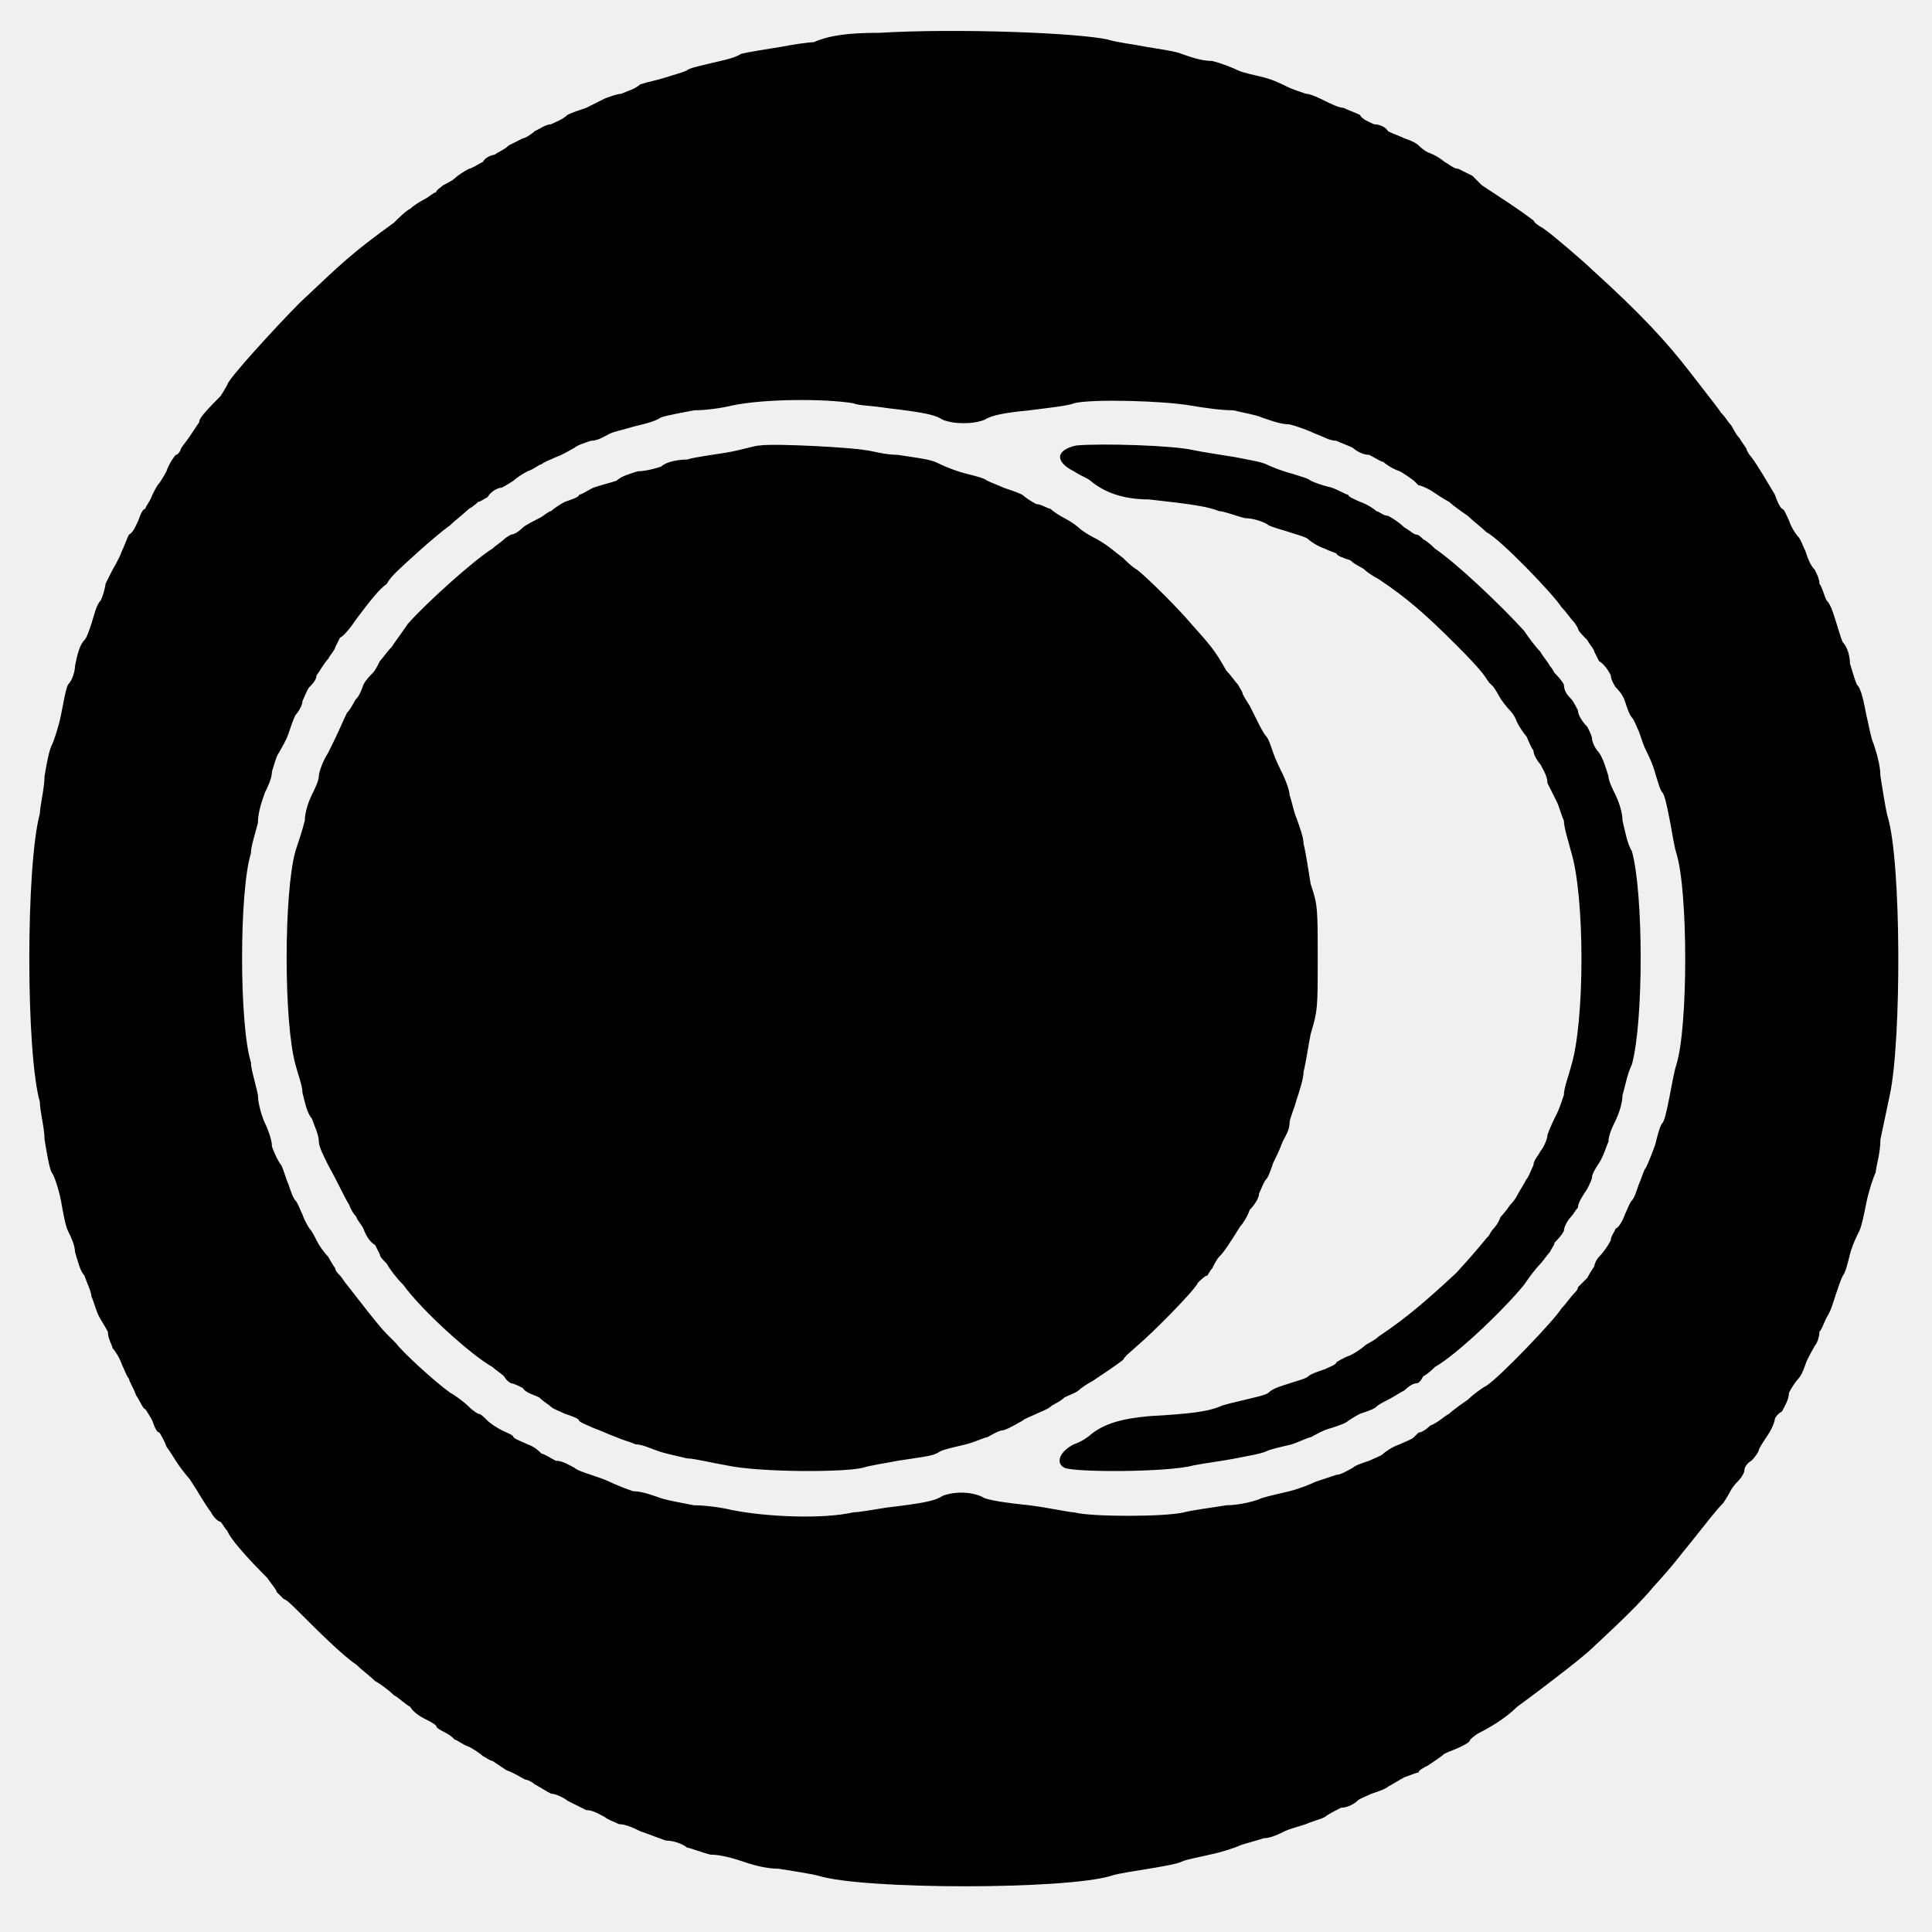
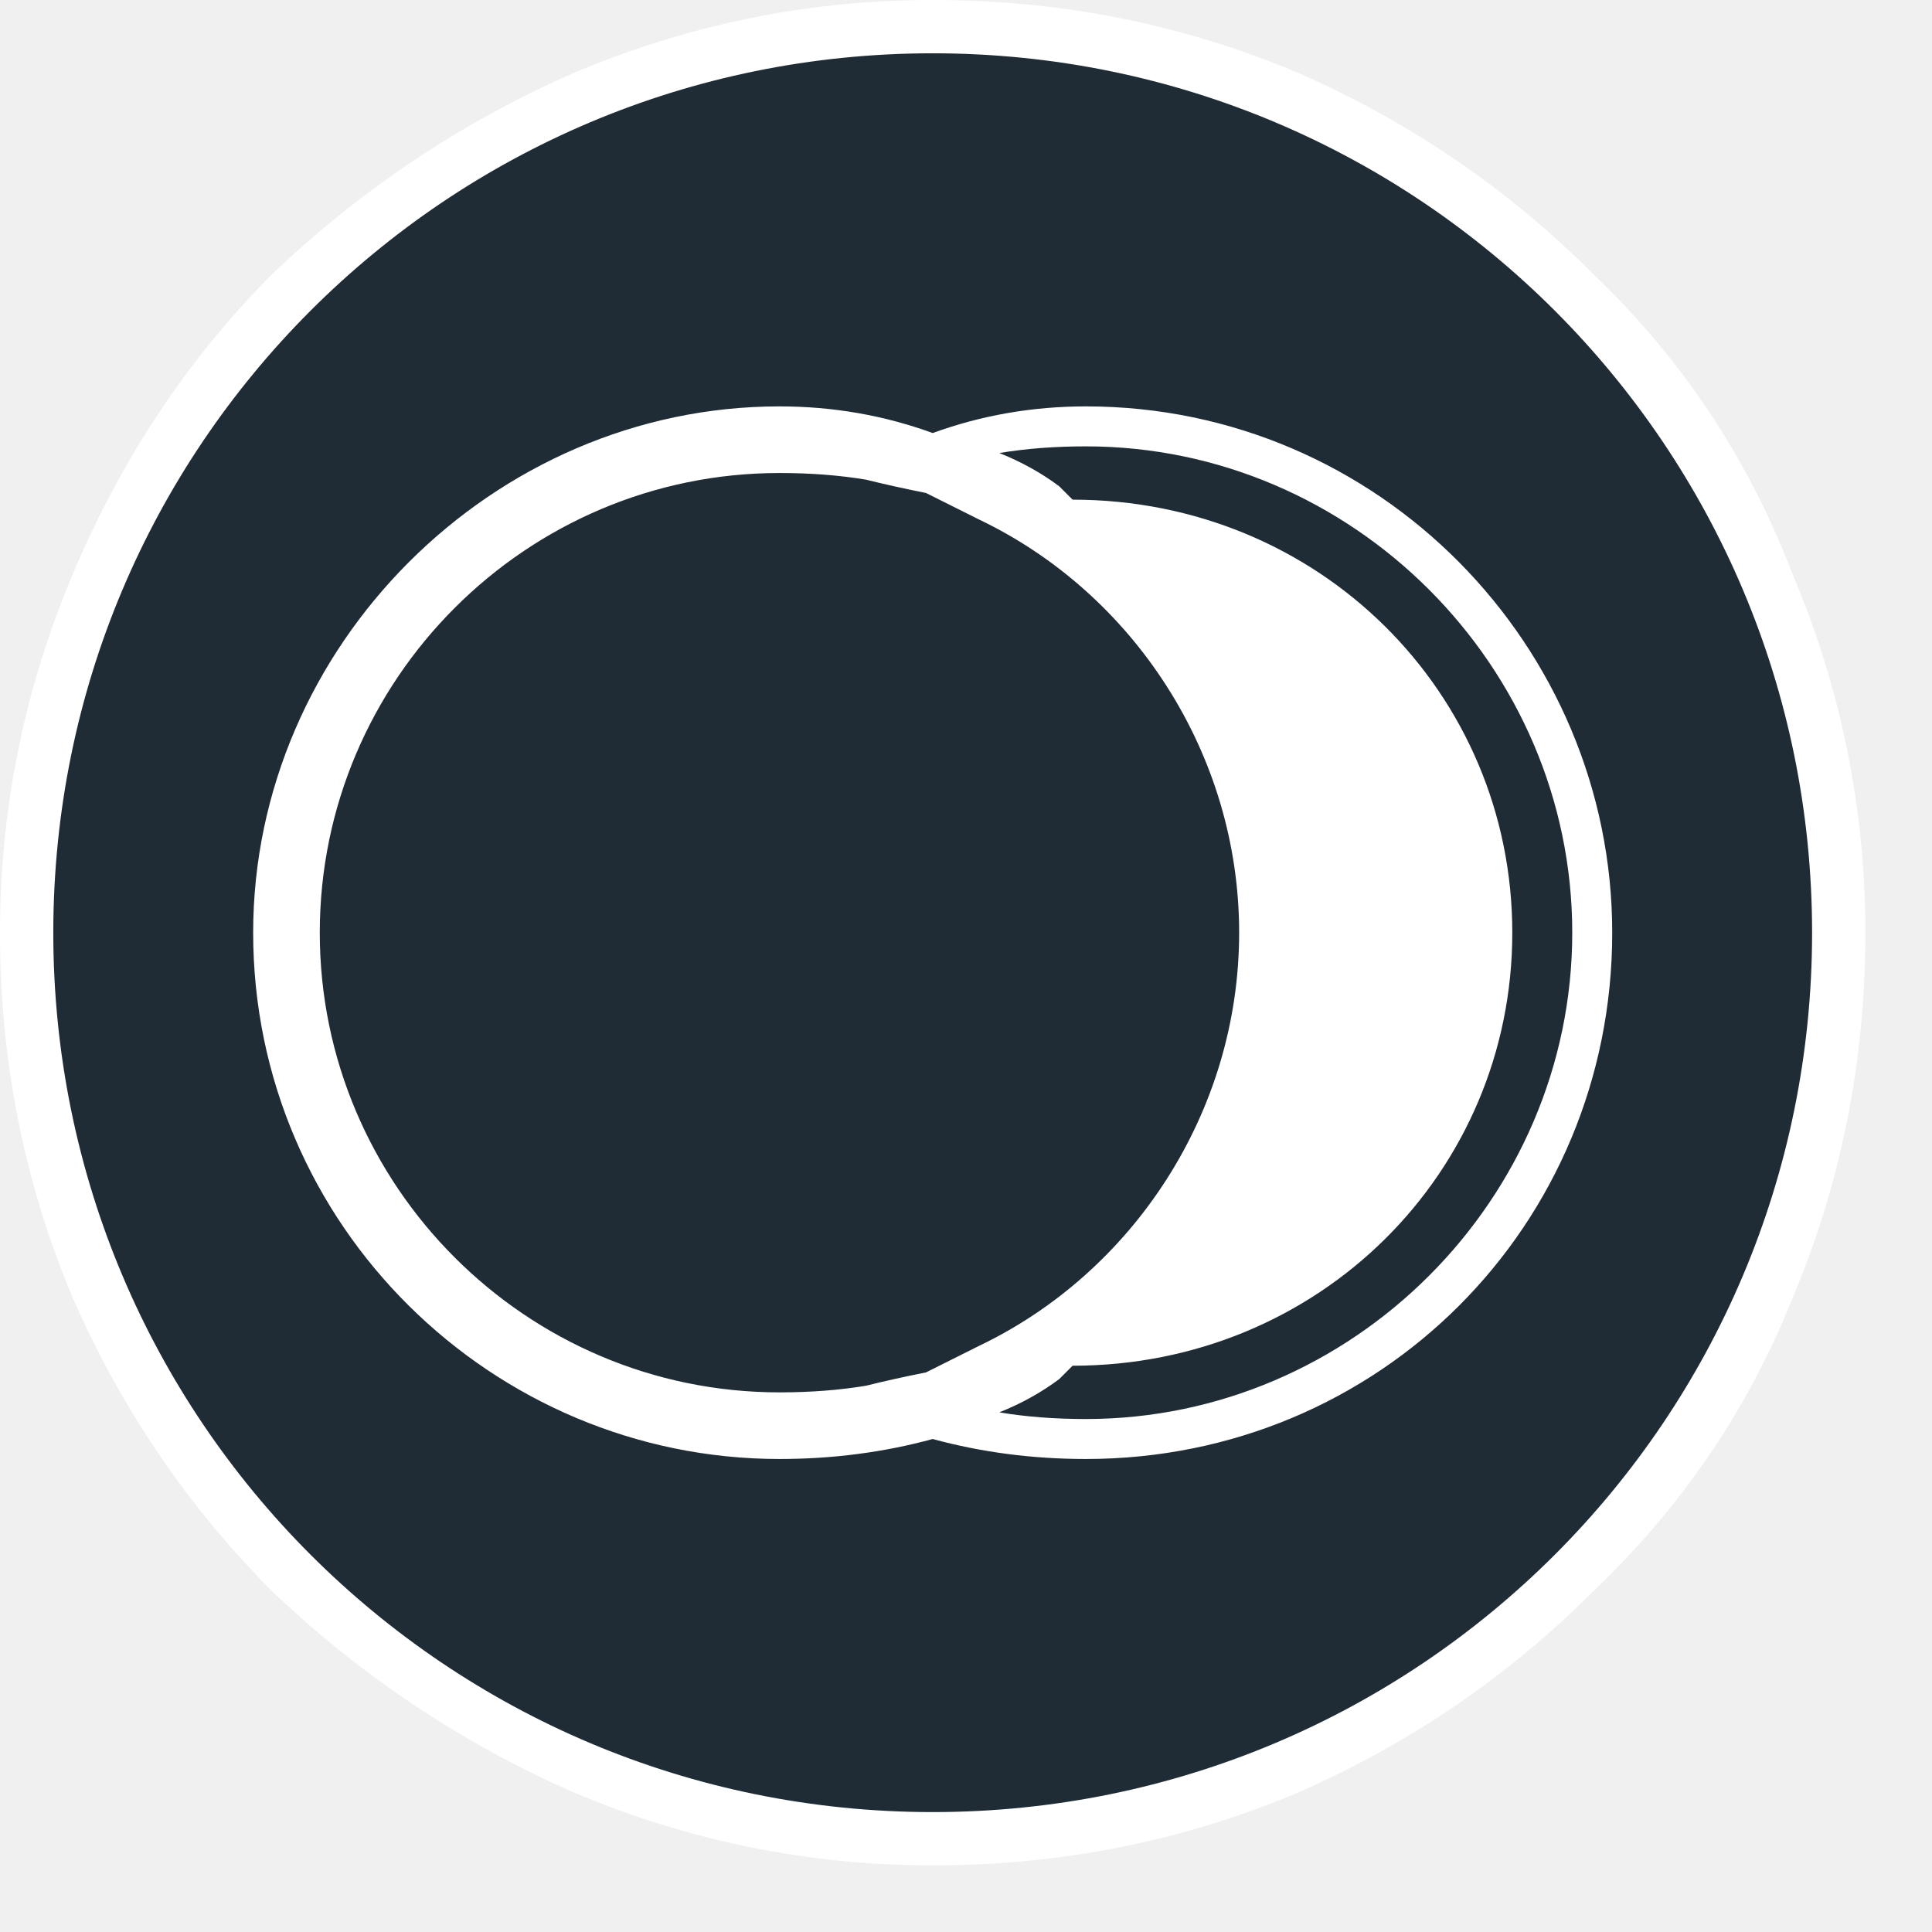
- <svg xmlns="http://www.w3.org/2000/svg" version="1.1" viewBox="0 -5 824 824">
-   <g transform="matrix(1 0 0 -1 0 800)">
-     <path fill="currentColor" d="M375 791c33 2 86 0 98 -3c3 -1 11 -2 16 -3c6 -1 13 -2 15 -3c3 -1 8 -3 13 -3c4 -1 9 -3 11 -4s7 -2 11 -3s8 -3 10 -4s5 -2 8 -3c2 0 6 -2 8 -3s6 -3 8 -3c2 -1 5 -2 7 -3c1 -2 4 -3 6 -4c2 0 5 -1 6 -3c2 -1 5 -2 7 -3c3 -1 5 -2 6 -3c0 0 2 -2 4 -3c3 -1 6 -3 7 -4 c2 -1 4 -3 6 -3l6 -3l4 -4c9 -6 14 -9 22 -15c1 -2 4 -3 5 -4c3 -2 17 -14 20 -17c21 -19 32 -31 42 -44s11 -14 13 -17c2 -2 3 -4 4 -5s2 -4 4 -6c1 -2 3 -4 3 -5c0 0 1 -2 2 -3c3 -4 7 -11 10 -16c1 -3 2 -5 3 -6c1 0 2 -3 3 -5c1 -3 3 -6 4 -7s2 -4 3 -6c1 -3 2 -6 4 -8 c1 -2 2 -4 2 -6c1 -1 2 -5 3 -7c2 -2 3 -6 4 -9s2 -7 3 -9c2 -2 3 -6 3 -9c1 -3 2 -7 3 -9c2 -2 3 -8 4 -13c1 -4 2 -10 3 -12c1 -3 3 -9 3 -14c1 -6 2 -13 3 -17c6 -19 6 -96 1 -119c-1 -5 -3 -14 -4 -19c0 -6 -2 -12 -2 -14c-1 -2 -3 -8 -4 -13s-2 -10 -3 -12 s-3 -6 -4 -10s-2 -8 -3 -9c-1 -2 -2 -5 -3 -8s-2 -7 -4 -10c-1 -2 -2 -5 -3 -6c0 -2 -1 -5 -2 -6c-1 -2 -3 -5 -4 -8s-2 -5 -3 -6s-3 -4 -4 -6c0 -3 -2 -6 -3 -8c-2 -1 -3 -3 -3 -3c0 -1 -1 -4 -3 -7s-4 -6 -4 -7c0 0 -1 -2 -3 -4c-2 -1 -3 -3 -3 -4s-1 -3 -3 -5 s-3 -4 -3 -4s-1 -2 -3 -5c-3 -3 -6 -7 -14 -17c-5 -6 -6 -8 -16 -19c-5 -6 -12 -13 -26 -26c-3 -3 -17 -14 -32 -25c-5 -5 -12 -9 -16 -11c-2 -1 -4 -3 -4 -3c0 -1 -2 -2 -4 -3s-5 -2 -7 -3c-1 -1 -4 -3 -7 -5c-2 -1 -4 -2 -4 -3c-1 0 -3 -1 -6 -2c-2 -1 -5 -3 -7 -4 c-1 -1 -4 -2 -7 -3c-2 -1 -5 -2 -6 -3s-4 -3 -7 -3c-2 -1 -6 -3 -7 -4c-2 -1 -6 -2 -8 -3c-3 -1 -7 -2 -9 -3s-6 -3 -9 -3c-3 -1 -7 -2 -10 -3c-2 -1 -8 -3 -13 -4c-4 -1 -10 -2 -12 -3s-8 -2 -14 -3s-13 -2 -16 -3c-19 -6 -106 -6 -125 0c-4 1 -11 2 -17 3 c-6 0 -12 2 -15 3s-9 3 -14 3c-4 1 -9 3 -10 3c-1 1 -5 3 -9 3c-3 1 -8 3 -11 4c-2 1 -6 3 -9 3c-2 1 -5 2 -6 3c-2 1 -5 3 -8 3l-8 4c-1 1 -5 3 -7 3c-2 1 -5 3 -7 4c-1 1 -3 2 -4 2c-2 1 -5 3 -8 4l-6 4c-1 0 -2 1 -4 2c-1 1 -4 3 -6 4c-3 1 -5 3 -6 3c-1 1 -2 2 -4 3 s-4 2 -4 3c-1 1 -3 2 -5 3s-5 3 -6 5c-2 1 -5 4 -7 5c-2 2 -6 5 -8 6c-2 2 -6 5 -8 7c-6 4 -17 15 -24 22c-3 3 -6 6 -7 6l-3 3c0 1 -2 3 -4 6c-9 9 -16 17 -17 20c-1 1 -2 3 -3 4c-1 0 -3 2 -4 4c-3 4 -5 8 -9 14c-6 7 -7 10 -10 14c-1 3 -3 6 -3 6c-1 0 -2 2 -3 5 c-1 2 -3 5 -3 5c-1 0 -2 3 -4 6c-1 3 -3 6 -3 7c-1 1 -2 4 -3 6c-1 3 -3 6 -4 7c0 1 -2 4 -2 7c-1 2 -3 5 -4 7s-2 6 -3 8c0 2 -2 6 -3 9c-2 2 -3 7 -4 10c0 3 -2 7 -3 9s-2 7 -3 13c-1 5 -3 11 -4 12c-1 2 -2 8 -3 14c0 5 -2 12 -2 16c-6 21 -6 101 0 123c0 3 2 11 2 16 c1 6 2 11 3 13s3 8 4 13s2 11 3 13c2 2 3 6 3 8c1 5 2 9 4 11c1 1 2 4 3 7s2 8 4 10c1 2 2 6 2 7l3 6s3 5 4 8c1 2 2 5 3 7c2 1 3 4 4 6c1 3 2 5 3 5c0 1 2 3 3 6c1 2 2 4 3 5c0 0 2 3 3 5c1 3 3 6 4 7c1 0 2 2 2 2c0 1 2 3 4 6l4 6c0 1 0 2 9 11c2 3 3 5 3 5 c0 2 21 25 31 35c18 17 22 21 40 34c2 2 5 5 7 6c1 1 4 3 6 4s4 3 5 3c0 1 2 2 3 3c2 1 4 2 5 3s4 3 6 4c1 0 4 2 6 3c1 2 4 3 5 3c1 1 4 2 6 4l6 3c1 0 4 2 5 3c2 1 5 3 7 3c2 1 5 2 7 4c2 1 5 2 8 3l8 4s5 2 7 2c2 1 6 2 8 4c3 1 8 2 11 3s7 2 9 3c1 1 6 2 10 3s10 2 13 4 c4 1 11 2 17 3c5 1 12 2 14 2c7 3 15 4 28 4zM364 633c-12 2 -38 2 -52 -1c-4 -1 -11 -2 -16 -2c-5 -1 -11 -2 -14 -3c-3 -2 -8 -3 -12 -4c-3 -1 -8 -2 -10 -3s-5 -3 -8 -3c-3 -1 -6 -2 -7 -3c-2 -1 -5 -3 -8 -4c-2 -1 -5 -2 -6 -3c-1 0 -3 -2 -6 -3c-2 -1 -5 -3 -6 -4 c0 0 -3 -2 -5 -3c-2 0 -5 -2 -6 -4c-2 -1 -3 -2 -4 -2c0 0 -2 -2 -4 -3c-2 -2 -6 -5 -8 -7c-7 -5 -21 -18 -23 -20c-1 -1 -3 -3 -4 -5c-3 -2 -7 -7 -13 -15c-2 -3 -5 -7 -7 -8l-2 -4c0 -1 -2 -3 -3 -5c-2 -2 -4 -6 -5 -7c0 -2 -2 -4 -3 -5s-2 -4 -3 -6c0 -2 -2 -5 -3 -6 c-1 -2 -2 -5 -3 -8s-3 -6 -4 -8c-1 -1 -2 -5 -3 -8c0 -3 -2 -7 -3 -9c-1 -3 -3 -8 -3 -13c-1 -4 -3 -10 -3 -13c-5 -16 -5 -73 0 -89c0 -3 2 -9 3 -14c0 -4 2 -10 3 -12s3 -7 3 -10c1 -3 3 -7 4 -8c1 -2 2 -6 3 -8c1 -3 2 -6 3 -7s2 -4 3 -6c1 -3 3 -6 3 -6c1 -1 2 -3 3 -5 s3 -5 5 -7c1 -2 3 -5 3 -5c0 -1 1 -2 2 -3s2 -3 3 -4c4 -5 13 -17 17 -21l4 -4c2 -3 16 -16 23 -21c2 -1 6 -4 8 -6s4 -3 4 -3c1 0 2 -1 4 -3c1 -1 4 -3 6 -4s5 -2 5 -3c1 -1 4 -2 6 -3c3 -1 5 -3 6 -4c1 0 4 -2 6 -3c3 0 6 -2 8 -3c1 -1 4 -2 7 -3s6 -2 8 -3s7 -3 10 -4 c4 0 9 -2 12 -3s9 -2 14 -3c5 0 12 -1 16 -2c15 -3 39 -4 52 -1c2 0 8 1 14 2c17 2 21 3 24 5c5 2 13 2 18 -1c3 -1 9 -2 19 -3c8 -1 17 -3 19 -3c7 -2 39 -2 47 0c4 1 12 2 18 3c6 0 13 2 15 3c3 1 8 2 12 3s9 3 11 4l9 3c2 0 5 2 7 3c1 1 4 2 7 3c2 1 5 2 6 3s4 3 7 4 c2 1 5 2 6 3l2 2c1 0 3 1 5 3c3 1 6 4 8 5c1 1 5 4 8 6c2 2 6 5 8 6c6 4 29 28 32 33c2 2 4 5 5 6s2 2 2 3l4 4c1 2 3 5 3 5c0 1 1 3 2 4c2 2 4 5 5 7c0 2 2 4 2 5c1 0 3 3 4 6c1 2 2 5 3 6s2 4 3 7c1 2 2 6 3 7c1 2 3 7 4 10c1 4 2 8 3 9s2 6 3 11s2 11 3 14 c5 16 5 74 0 90c-1 3 -2 10 -3 15s-2 10 -3 11s-2 5 -3 8c-1 4 -3 8 -4 10s-2 5 -3 8c-1 2 -2 5 -3 6s-2 4 -3 7s-3 5 -4 6c0 0 -2 3 -2 5c-1 2 -3 5 -5 6l-2 4c0 1 -2 3 -3 5c-2 2 -4 4 -4 5c0 0 -1 2 -2 3s-3 4 -5 6c-3 5 -26 29 -32 32c-2 2 -6 5 -8 7c-3 2 -7 5 -8 6 c-2 1 -5 3 -8 5c-2 1 -4 2 -5 2l-2 2s-4 3 -6 4c-3 1 -6 3 -7 4c-1 0 -4 2 -6 3c-3 0 -6 2 -7 3c-2 1 -5 2 -7 3c-3 0 -6 2 -9 3c-2 1 -7 3 -11 4c-4 0 -9 2 -12 3c-2 1 -8 2 -12 3c-5 0 -12 1 -18 2c-11 2 -42 3 -50 1c-2 -1 -11 -2 -19 -3c-10 -1 -16 -2 -19 -4 c-5 -2 -13 -2 -18 0c-3 2 -7 3 -24 5c-6 1 -12 1 -14 2zM324 615c7 1 41 -1 45 -2c2 0 8 -2 14 -2c13 -2 14 -2 18 -4c2 -1 7 -3 11 -4s8 -2 9 -3c2 -1 5 -2 7 -3c3 -1 6 -2 8 -3c1 -1 4 -3 6 -4c2 0 5 -2 6 -2c1 -1 4 -3 6 -4s5 -3 6 -4s4 -3 6 -4c6 -3 9 -6 13 -9 c1 -1 4 -4 6 -5c5 -4 18 -17 23 -23c8 -9 10 -11 15 -20c2 -2 4 -5 5 -6c1 -2 2 -3 2 -4c0 0 1 -2 3 -5l4 -8s2 -4 3 -5s2 -4 3 -7s3 -7 4 -9s3 -7 3 -9c1 -3 2 -8 3 -10c1 -3 3 -8 3 -11c1 -4 2 -11 3 -17c3 -9 3 -10 3 -32c0 -21 0 -22 -3 -32c-1 -5 -2 -12 -3 -16 c0 -3 -2 -9 -3 -12c-1 -4 -3 -8 -3 -10c0 -3 -2 -6 -3 -8c-1 -3 -3 -7 -4 -9c-1 -3 -2 -6 -3 -7s-2 -4 -3 -6c0 -2 -2 -5 -4 -7c-1 -3 -3 -6 -4 -7c-5 -8 -7 -11 -9 -13c-1 -1 -2 -3 -3 -5c-1 -1 -2 -3 -2 -3c-1 0 -3 -2 -4 -3c-2 -4 -20 -22 -26 -27c-2 -2 -5 -4 -6 -6 c-4 -3 -7 -5 -13 -9c-2 -1 -5 -3 -6 -4s-4 -2 -6 -3c-2 -2 -5 -3 -6 -4s-4 -2 -6 -3s-5 -2 -6 -3c-2 -1 -5 -3 -8 -4c-2 0 -5 -2 -7 -3c-1 0 -5 -2 -9 -3s-9 -2 -11 -3c-3 -2 -5 -2 -18 -4c-5 -1 -12 -2 -15 -3c-8 -2 -44 -2 -58 1c-6 1 -14 3 -17 3c-4 1 -9 2 -12 3 s-7 3 -10 3c-2 1 -6 2 -8 3c-3 1 -7 3 -10 4c-2 1 -5 2 -6 3c0 1 -3 2 -6 3c-2 1 -5 2 -6 3s-3 2 -5 4c-2 1 -6 2 -7 4c-2 1 -4 2 -5 2c0 0 -2 1 -3 3c-1 1 -4 3 -5 4c-9 5 -30 24 -38 35c-3 3 -6 7 -7 9c-2 2 -3 3 -3 4l-2 4c-2 1 -4 4 -5 7c-1 2 -3 4 -3 5c0 0 -2 2 -3 5 c-3 5 -4 8 -9 17c-2 4 -4 8 -4 10c0 3 -2 7 -3 10c-2 2 -3 7 -4 11c0 3 -2 8 -3 12c-5 18 -5 73 0 91c1 3 3 9 4 13c0 4 2 9 3 11s3 6 3 8s2 7 4 10c5 10 6 13 8 17c2 2 3 5 4 6s2 3 3 6c1 2 3 4 4 5s2 3 3 5c1 1 3 4 5 6c2 3 5 7 7 10c8 9 28 27 36 32c1 1 4 3 5 4s3 2 3 2 c1 0 3 1 5 3c1 1 5 3 7 4s4 3 5 3c1 1 4 3 6 4c3 1 6 2 6 3c1 0 4 2 6 3c3 1 7 2 10 3c2 2 6 3 9 4c3 0 7 1 10 2c2 2 7 3 11 3c3 1 11 2 17 3s12 3 14 3zM459 615c11 1 42 0 50 -2c5 -1 12 -2 18 -3c5 -1 11 -2 13 -3s7 -3 11 -4c3 -1 7 -2 8 -3c2 -1 5 -2 9 -3 c3 -1 6 -3 7 -3c0 -1 3 -2 5 -3c3 -1 6 -3 7 -4c1 0 3 -2 5 -2c2 -1 5 -3 7 -5c2 -1 4 -3 5 -3s2 -1 3 -2c2 -1 4 -3 5 -4c9 -6 28 -24 38 -35c2 -3 5 -7 7 -9c1 -2 3 -4 4 -6c1 -1 2 -3 2 -3c1 -1 3 -3 4 -5c0 -3 2 -5 3 -6s2 -3 3 -5c0 -2 2 -5 4 -7c1 -2 2 -4 2 -5 s1 -4 3 -6c2 -3 3 -7 4 -10c0 -2 2 -6 3 -8s3 -7 3 -11c1 -4 2 -10 4 -13c5 -18 5 -73 0 -91c-2 -4 -3 -10 -4 -13c0 -4 -2 -9 -3 -11s-3 -6 -3 -9c-1 -2 -2 -6 -4 -9s-3 -5 -3 -6s-1 -3 -2 -5c-2 -3 -4 -6 -4 -8c-1 -1 -2 -3 -3 -4s-3 -4 -3 -6c-1 -2 -3 -4 -4 -5 c0 -1 -1 -2 -2 -4c-1 -1 -3 -4 -4 -5c-2 -2 -5 -6 -7 -9c-9 -11 -29 -30 -38 -35c-1 -1 -3 -3 -5 -4c-1 -2 -2 -3 -3 -3s-3 -1 -5 -3c-2 -1 -5 -3 -7 -4s-4 -2 -5 -3s-4 -2 -7 -3c-2 -1 -5 -3 -5 -3c-1 -1 -4 -2 -7 -3c-4 -1 -7 -3 -9 -4c-1 0 -5 -2 -8 -3 c-4 -1 -9 -2 -11 -3s-8 -2 -13 -3s-13 -2 -18 -3c-11 -3 -51 -3 -55 -1s-2 7 4 10c3 1 6 3 7 4c6 5 14 7 25 8c18 1 25 2 30 4c2 1 7 2 11 3s9 2 10 3c2 2 6 3 9 4s7 2 8 3s4 2 7 3c2 1 5 2 5 3c0 0 3 2 6 3c2 1 5 3 6 4s4 2 6 4c12 8 20 15 33 27c11 12 12 14 14 16 c1 2 2 3 2 3s2 2 3 5c2 2 4 5 4 5s2 2 3 4s3 5 4 7c1 1 2 4 3 6c0 2 2 4 3 6c1 1 3 5 3 7c1 3 3 7 4 9s2 5 3 8c0 3 2 8 3 12c6 19 6 73 0 92c-1 4 -3 10 -3 13c-1 2 -2 6 -3 8l-4 8c0 3 -2 6 -3 8c-1 1 -3 4 -3 6c-1 1 -2 4 -3 6c-1 1 -3 4 -4 6c-1 3 -3 5 -3 5s-2 2 -4 5 c-1 2 -3 5 -3 5l-2 2c-2 3 -3 5 -14 16c-13 13 -21 20 -33 28c-2 1 -5 3 -6 4s-4 2 -6 4c-3 1 -6 2 -6 3c0 0 -3 1 -5 2c-3 1 -6 3 -7 4s-5 2 -8 3s-7 2 -9 3c-1 1 -6 3 -10 3c-4 1 -9 3 -11 3c-5 2 -12 3 -30 5c-11 0 -19 3 -25 8c-1 1 -4 2 -7 4c-8 4 -8 9 1 11z" />
+ <svg xmlns="http://www.w3.org/2000/svg" version="1.2" viewBox="0 0 29 29" width="29" height="29">
+   <defs>
+     <clipPath clipPathUnits="userSpaceOnUse" id="cp1">
+       <path d="m-874-230h1224v792h-1224z" />
+     </clipPath>
+   </defs>
+   <style>.a{fill:#1f2c35}.b{fill:#fff}</style>
+   <g clip-path="url(#cp1)">
+     <path class="a" d="m14 27.6c-3.6 0-7-1.4-9.6-4-2.6-2.5-4-6-4-9.6 0-3.6 1.4-7 4-9.6 2.6-2.6 6-4 9.6-4 3.6 0 7.1 1.4 9.6 4 2.6 2.6 4 6 4 9.6 0 3.6-1.4 7.1-4 9.6-2.5 2.6-6 4-9.6 4z" />
+     <path fill-rule="evenodd" class="b" d="m19.5 1.1q2.5 1.1 4.4 3 2 1.9 3 4.5 1.1 2.6 1.1 5.4 0 2.9-1.1 5.5-1 2.5-3 4.4-1.9 1.9-4.4 3-2.6 1.1-5.5 1.1-2.8 0-5.4-1.1-2.5-1.1-4.5-3-1.9-1.9-3-4.4-1.1-2.6-1.1-5.5 0-2.8 1.1-5.4 1.1-2.6 3-4.5 2-1.9 4.5-3 2.6-1.1 5.4-1.1 2.9 0 5.5 1.1zm-18.7 12.9c0 7.3 5.9 13.2 13.2 13.2 7.3 0 13.2-5.9 13.2-13.2 0-7.3-5.9-13.2-13.2-13.2-7.3 0-13.2 5.9-13.2 13.2z" />
+     <path fill-rule="evenodd" class="b" d="m24.2 14c0 4.4-3.5 7.9-7.9 7.9q-1.2 0-2.3-0.3-1.1 0.3-2.3 0.3c-4.3 0-7.9-3.5-7.9-7.9 0-4.3 3.6-7.9 7.9-7.9q1.2 0 2.3 0.4 1.1-0.4 2.3-0.4c4.4 0 7.9 3.6 7.9 7.9zm-9.5 6.2c2.3-1.1 3.9-3.5 3.9-6.2 0-2.7-1.6-5.1-3.9-6.2q-0.4-0.2-0.8-0.4-0.5-0.1-0.9-0.2-0.6-0.1-1.3-0.1c-3.8 0-6.9 3.1-6.9 6.9 0 3.8 3.1 6.9 6.9 6.9q0.7 0 1.3-0.1 0.4-0.1 0.9-0.2 0.4-0.2 0.8-0.4zm8.9-6.2c0-4-3.3-7.3-7.3-7.3q-0.7 0-1.3 0.1 0.5 0.2 0.9 0.5 0.1 0.1 0.2 0.2c3.7 0 6.6 2.9 6.6 6.5 0 3.6-2.9 6.5-6.6 6.5q-0.1 0.1-0.2 0.2-0.4 0.3-0.9 0.5 0.6 0.1 1.3 0.1c4 0 7.3-3.3 7.3-7.3z" />
  </g>
</svg>
